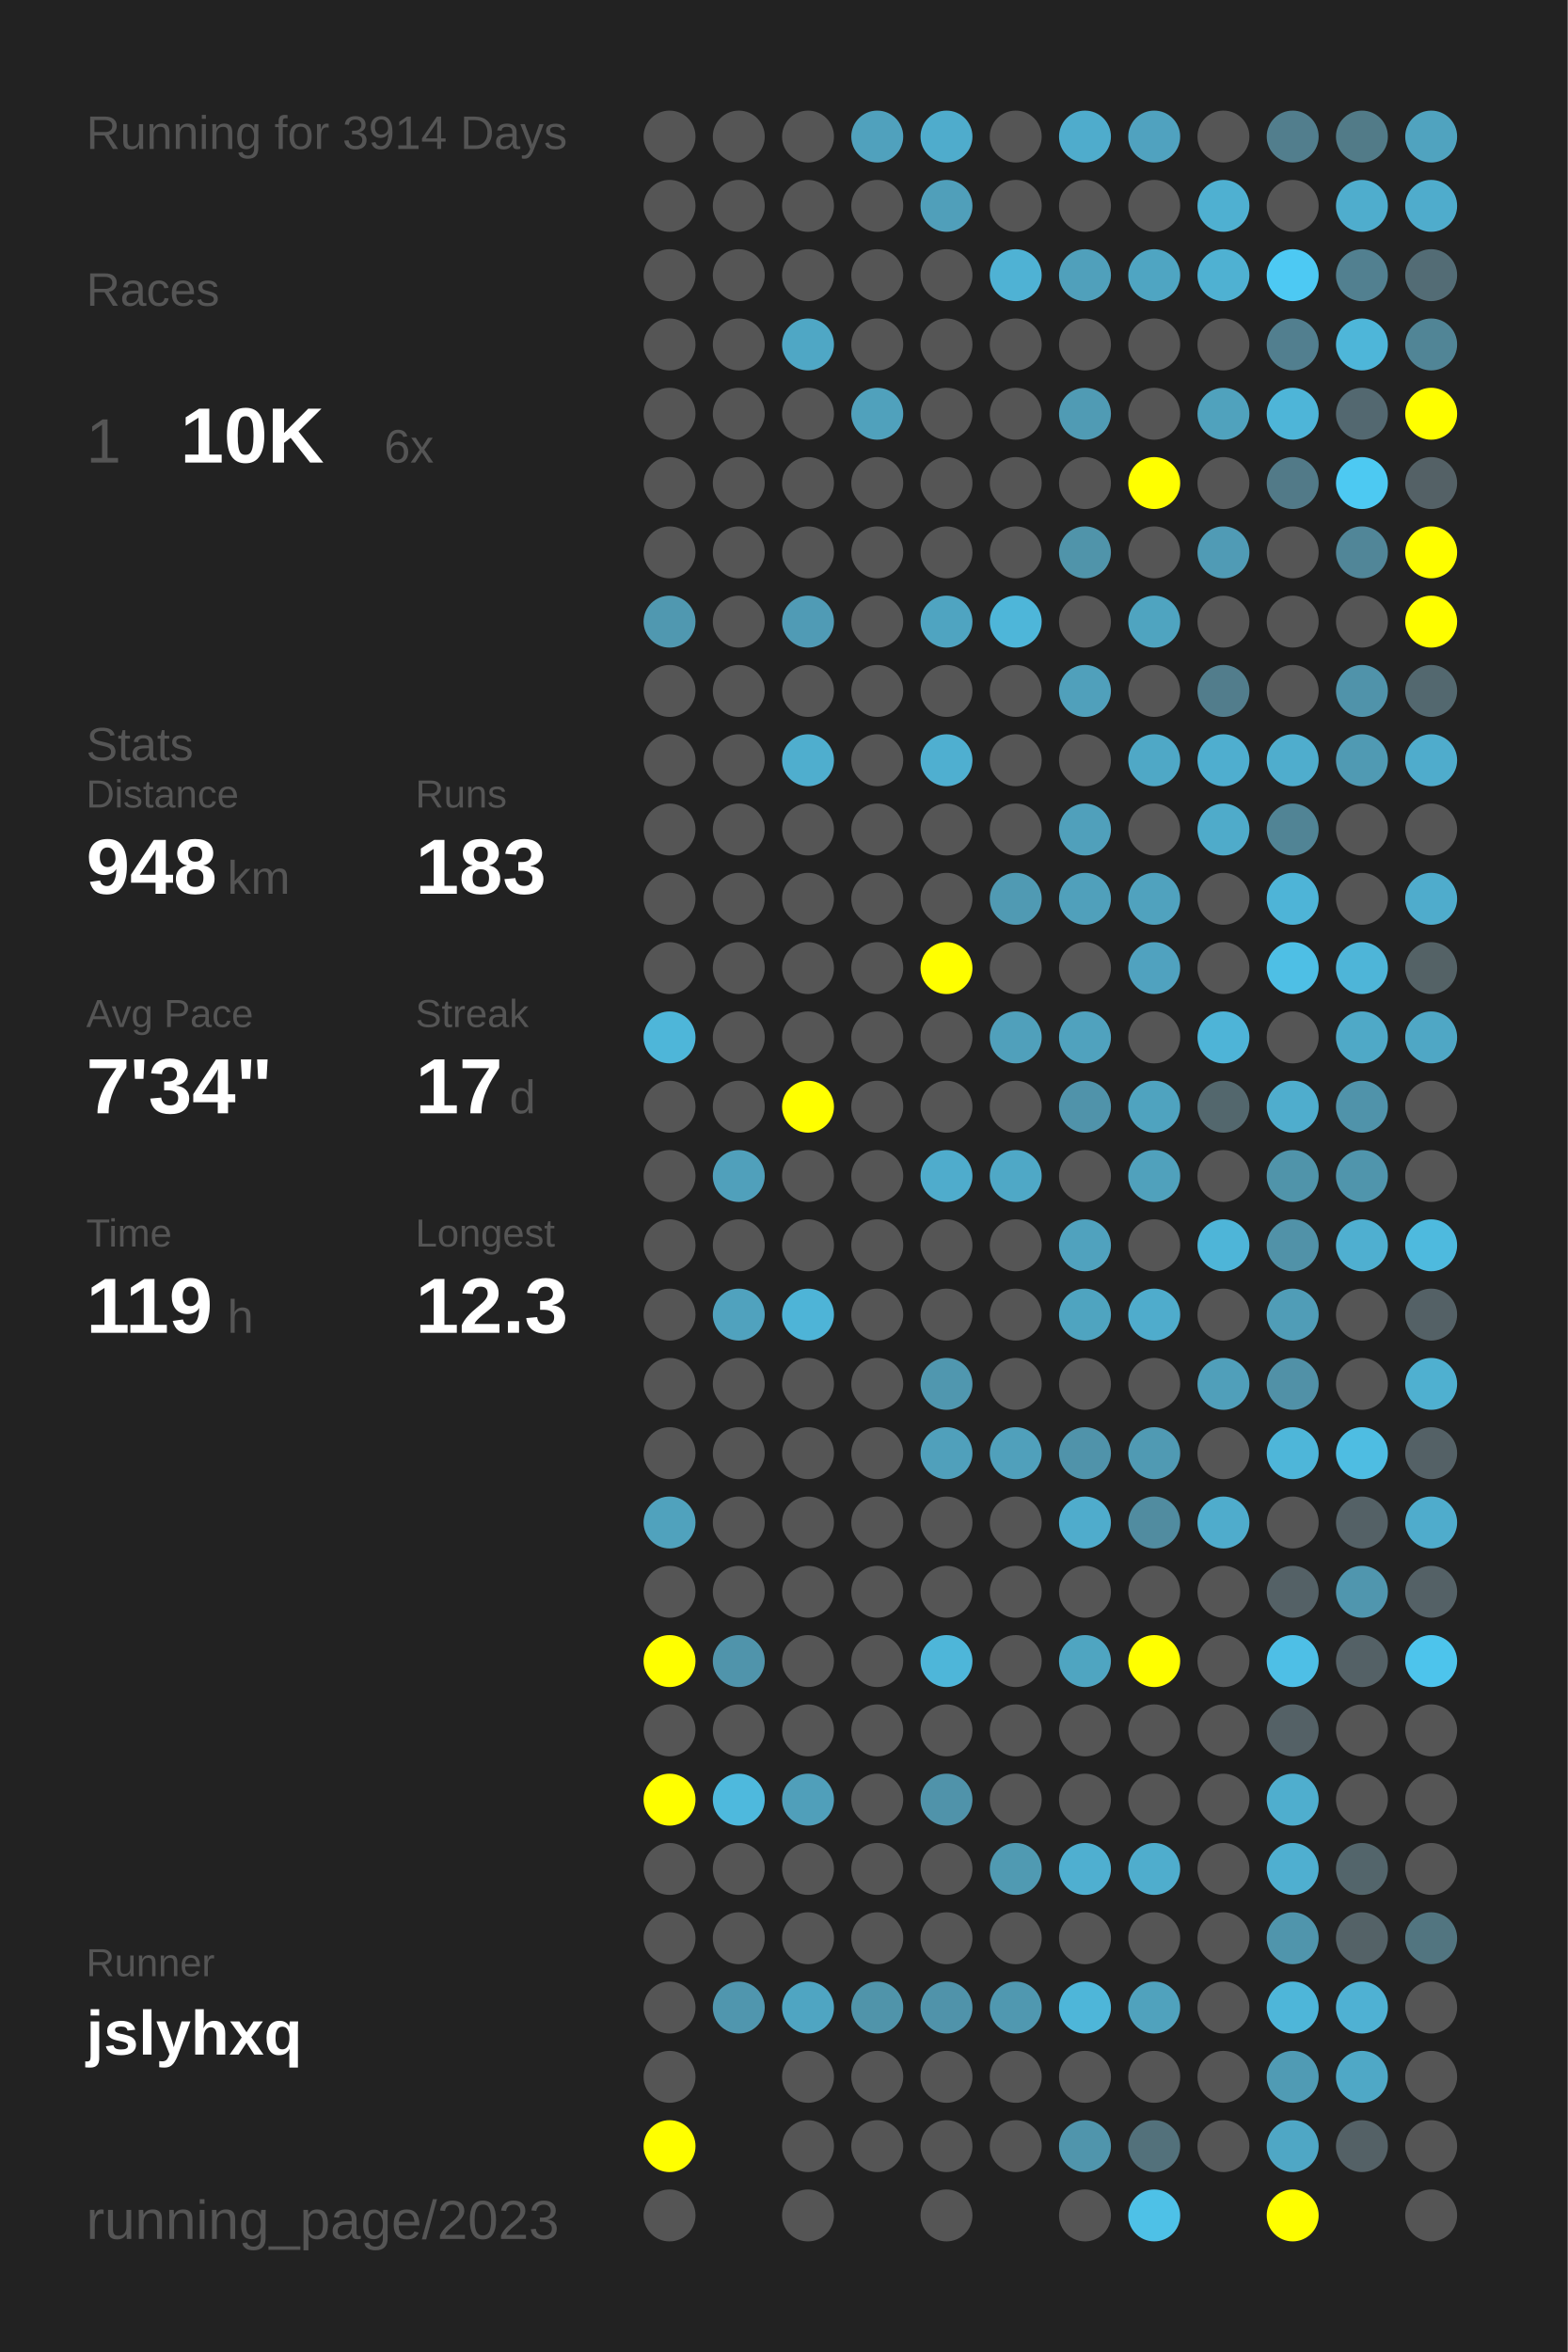
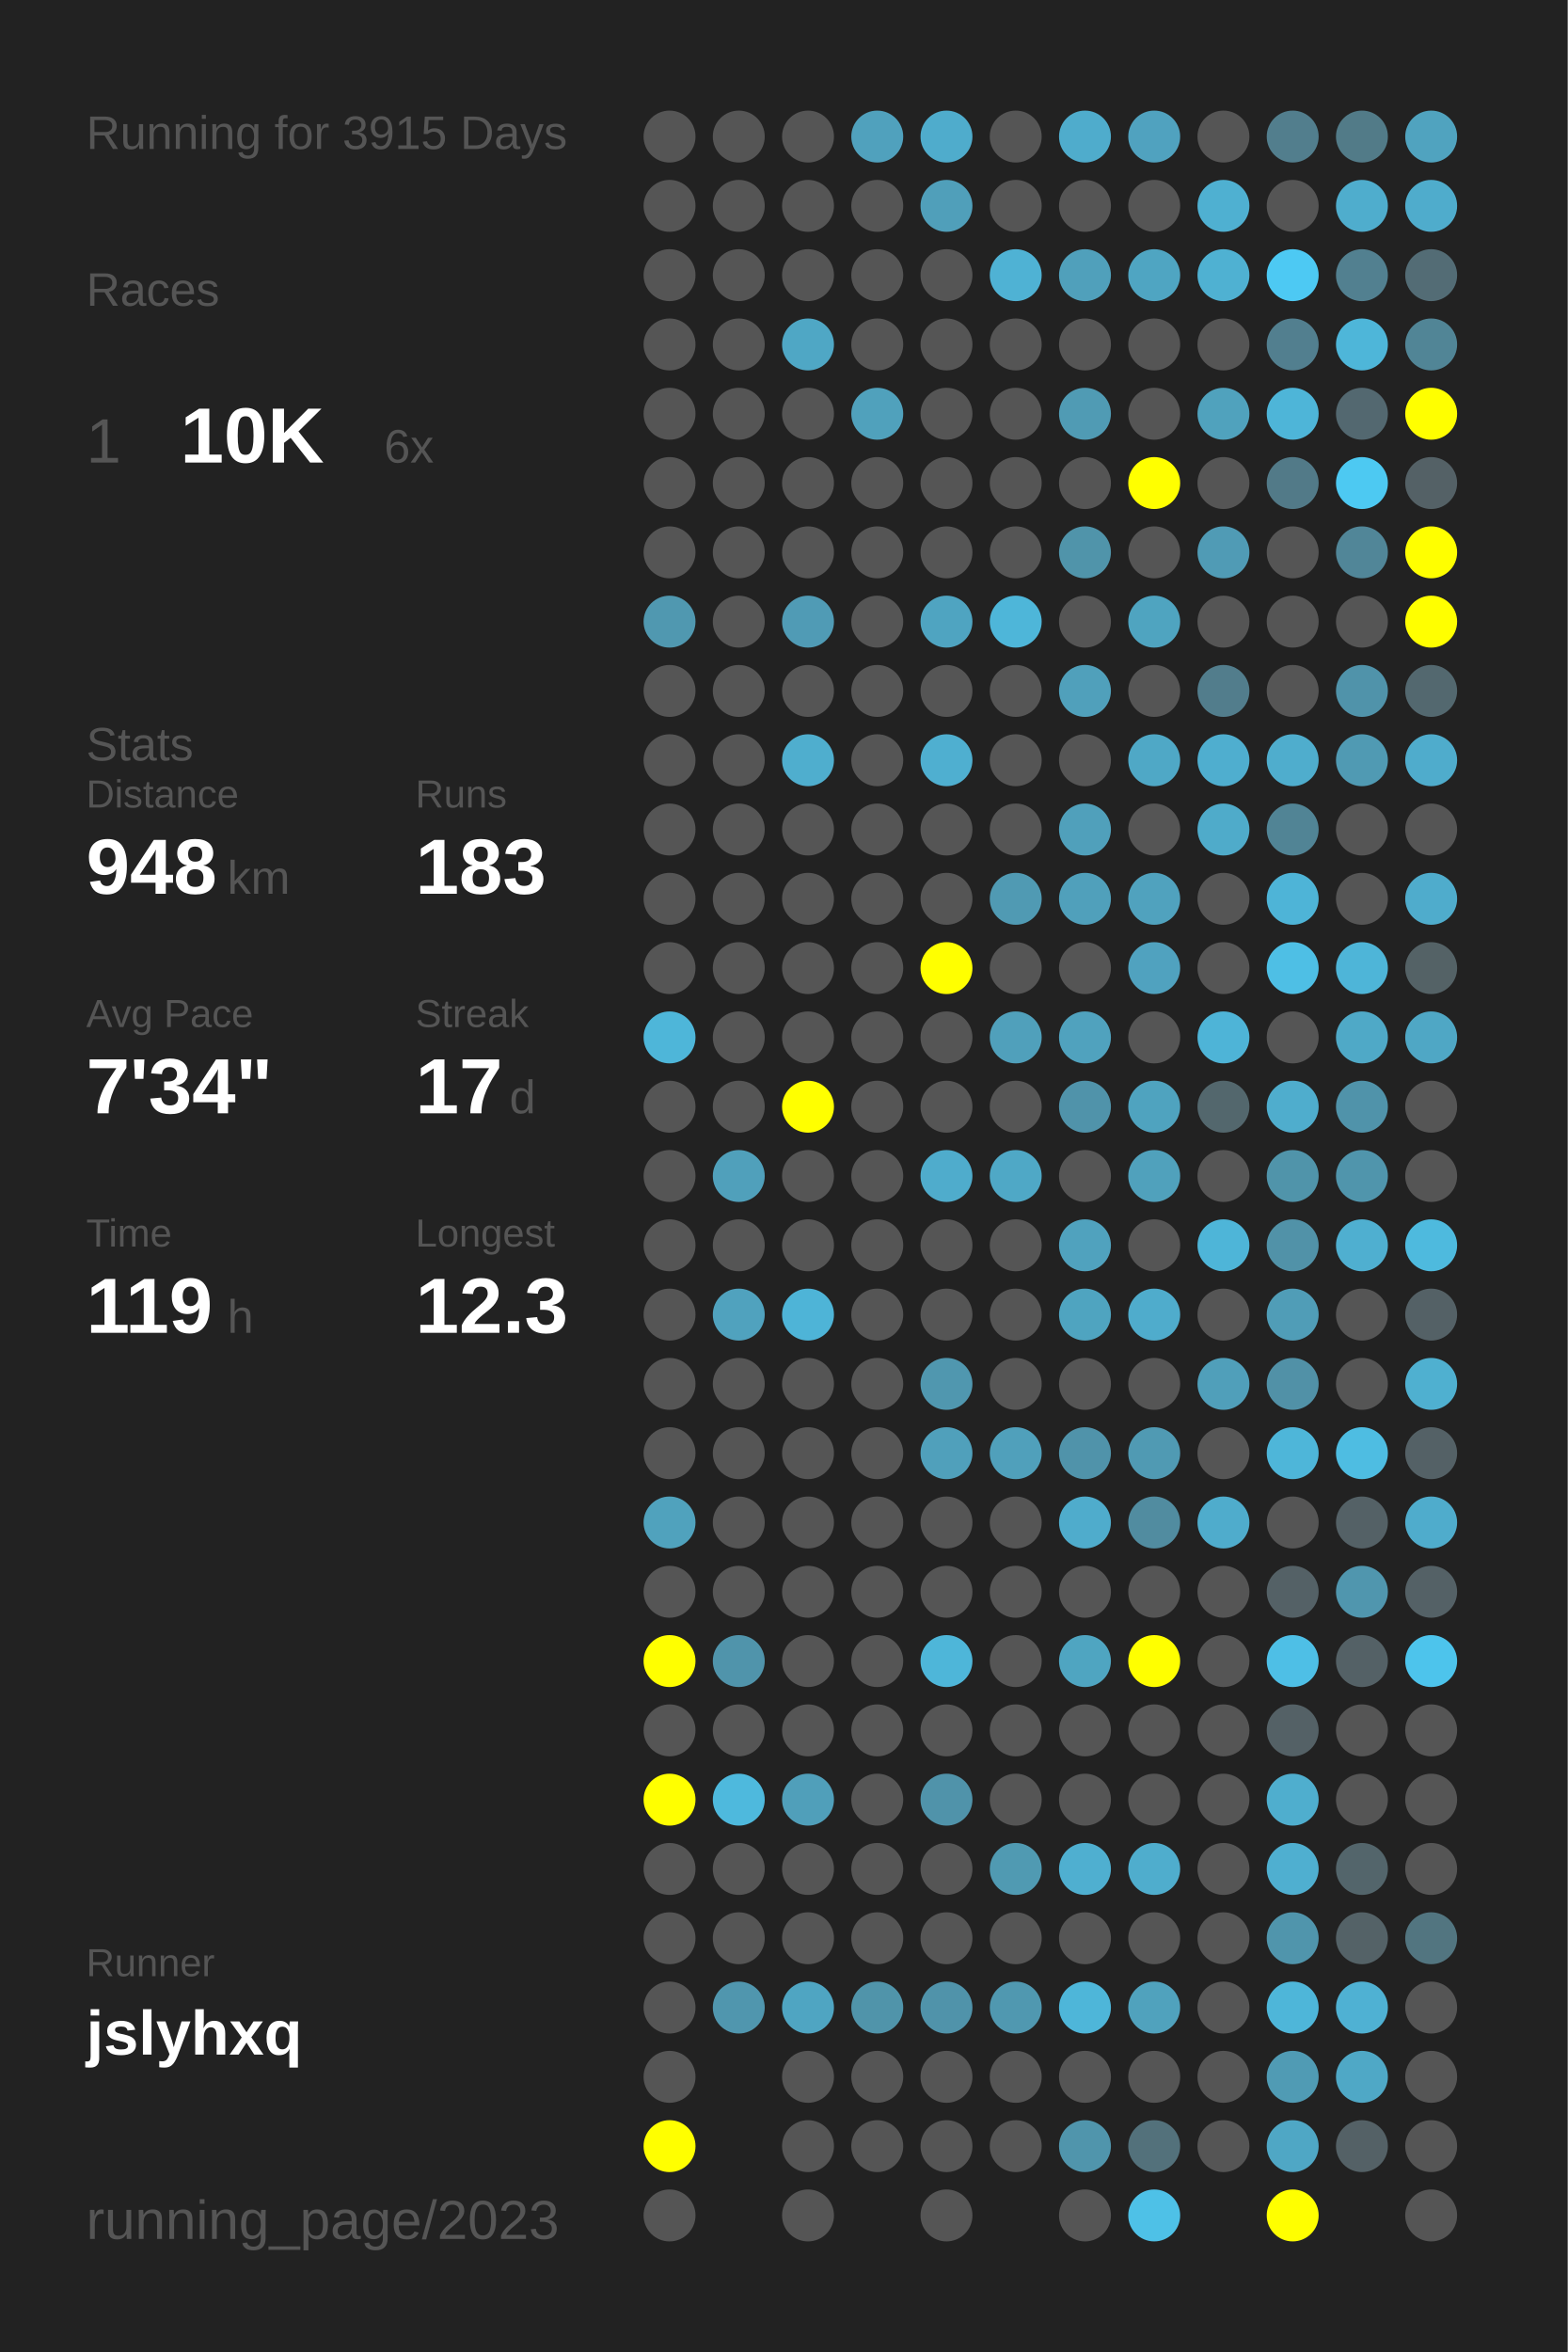
<svg xmlns="http://www.w3.org/2000/svg" baseProfile="full" height="300mm" version="1.1" viewBox="0,0,200,300" width="200mm">
  <defs />
  <rect fill="#222222" height="300" width="200" x="0" y="0" />
-   <text fill="#555555" style="font-size:6px; font-family:Arial;" x="11" y="19">Running for 3914 Days</text>
+   <text fill="#555555" style="font-size:6px; font-family:Arial;" x="11" y="19">Running for 3915 Days</text>
  <text fill="#555555" style="font-size:6px; font-family:Arial;" x="11" y="39">Races</text>
  <text fill="#555555" style="font-size:8px; font-family:Arial;" x="11" y="59">1</text>
  <text fill="#FFFFFF" style="font-size:10px; font-family:Arial; font-weight:bold;" x="23" y="59">10K</text>
  <text fill="#555555" style="font-size:6px; font-family:Arial;" x="49" y="59">6x</text>
  <text fill="#555555" style="font-size:6px; font-family:Arial;" x="11" y="97">Stats</text>
  <text fill="#555555" style="font-size:5px; font-family:Arial;" x="11" y="103">Distance</text>
  <text fill="#FFFFFF" style="font-size:10px; font-family:Arial; font-weight:bold;" x="11" y="114">948</text>
  <text fill="#555555" style="font-size:6px; font-family:Arial;" x="29" y="114">km</text>
  <text fill="#555555" style="font-size:5px; font-family:Arial;" x="53" y="103">Runs</text>
  <text fill="#FFFFFF" style="font-size:10px; font-family:Arial; font-weight:bold;" x="53" y="114">183</text>
  <text fill="#555555" style="font-size:5px; font-family:Arial;" x="11" y="131">Avg Pace</text>
  <text fill="#FFFFFF" style="font-size:10px; font-family:Arial; font-weight:bold;" x="11" y="142">7'34"</text>
  <text fill="#555555" style="font-size:5px; font-family:Arial;" x="53" y="131">Streak</text>
  <text fill="#FFFFFF" style="font-size:10px; font-family:Arial; font-weight:bold;" x="53" y="142">17</text>
  <text fill="#555555" style="font-size:6px; font-family:Arial;" x="65" y="142">d</text>
  <text fill="#555555" style="font-size:5px; font-family:Arial;" x="11" y="159">Time</text>
  <text fill="#FFFFFF" style="font-size:10px; font-family:Arial; font-weight:bold;" x="11" y="170">119</text>
  <text fill="#555555" style="font-size:6px; font-family:Arial;" x="29" y="170">h</text>
  <text fill="#555555" style="font-size:5px; font-family:Arial;" x="53" y="159">Longest</text>
  <text fill="#FFFFFF" style="font-size:10px; font-family:Arial; font-weight:bold;" x="53" y="170">12.3</text>
  <text fill="#555555" style="font-size:5px; font-family:Arial;" x="11" y="252.065">Runner</text>
  <text fill="#FFFFFF" style="font-size:8px; font-family:Arial; font-weight:bold;" x="11" y="262.065">jslyhxq</text>
  <text fill="#555555" style="font-size:7px; font-family:Arial;" x="11" y="285.581">running_page/2023</text>
  <circle cx="85.417" cy="17.419" fill="#555555" r="3.312" />
  <circle cx="85.417" cy="26.258" fill="#555555" r="3.312" />
  <circle cx="85.417" cy="35.097" fill="#555555" r="3.312" />
  <circle cx="85.417" cy="43.935" fill="#555555" r="3.312" />
  <circle cx="85.417" cy="52.774" fill="#555555" r="3.312" />
  <circle cx="85.417" cy="61.613" fill="#555555" r="3.312" />
  <circle cx="85.417" cy="70.452" fill="#555555" r="3.312" />
  <circle cx="85.417" cy="79.29" fill="#5098b0" r="3.312" />
  <circle cx="85.417" cy="88.129" fill="#555555" r="3.312" />
  <circle cx="85.417" cy="96.968" fill="#555555" r="3.312" />
  <circle cx="85.417" cy="105.806" fill="#555555" r="3.312" />
  <circle cx="85.417" cy="114.645" fill="#555555" r="3.312" />
  <circle cx="85.417" cy="123.484" fill="#555555" r="3.312" />
  <circle cx="85.417" cy="132.323" fill="#4eb6d9" r="3.312" />
  <circle cx="85.417" cy="141.161" fill="#555555" r="3.312" />
  <circle cx="85.417" cy="150" fill="#555555" r="3.312" />
  <circle cx="85.417" cy="158.839" fill="#555555" r="3.312" />
  <circle cx="85.417" cy="167.677" fill="#555555" r="3.312" />
  <circle cx="85.417" cy="176.516" fill="#555555" r="3.312" />
  <circle cx="85.417" cy="185.355" fill="#555555" r="3.312" />
  <circle cx="85.417" cy="194.194" fill="#50a2bd" r="3.312" />
  <circle cx="85.417" cy="203.032" fill="#555555" r="3.312" />
  <circle cx="85.417" cy="211.871" fill="#FFFF00" r="3.312" />
  <circle cx="85.417" cy="220.71" fill="#555555" r="3.312" />
  <circle cx="85.417" cy="229.548" fill="#FFFF00" r="3.312" />
  <circle cx="85.417" cy="238.387" fill="#555555" r="3.312" />
  <circle cx="85.417" cy="247.226" fill="#555555" r="3.312" />
  <circle cx="85.417" cy="256.065" fill="#555555" r="3.312" />
  <circle cx="85.417" cy="264.903" fill="#555555" r="3.312" />
  <circle cx="85.417" cy="273.742" fill="#FFFF00" r="3.312" />
  <circle cx="85.417" cy="282.581" fill="#555555" r="3.312" />
  <circle cx="94.25" cy="17.419" fill="#555555" r="3.312" />
  <circle cx="94.25" cy="26.258" fill="#555555" r="3.312" />
  <circle cx="94.25" cy="35.097" fill="#555555" r="3.312" />
  <circle cx="94.25" cy="43.935" fill="#555555" r="3.312" />
  <circle cx="94.25" cy="52.774" fill="#555555" r="3.312" />
  <circle cx="94.25" cy="61.613" fill="#555555" r="3.312" />
  <circle cx="94.25" cy="70.452" fill="#555555" r="3.312" />
  <circle cx="94.25" cy="79.29" fill="#555555" r="3.312" />
  <circle cx="94.25" cy="88.129" fill="#555555" r="3.312" />
  <circle cx="94.25" cy="96.968" fill="#555555" r="3.312" />
  <circle cx="94.25" cy="105.806" fill="#555555" r="3.312" />
  <circle cx="94.25" cy="114.645" fill="#555555" r="3.312" />
  <circle cx="94.25" cy="123.484" fill="#555555" r="3.312" />
  <circle cx="94.25" cy="132.323" fill="#555555" r="3.312" />
  <circle cx="94.25" cy="141.161" fill="#555555" r="3.312" />
  <circle cx="94.25" cy="150" fill="#50a0bb" r="3.312" />
  <circle cx="94.25" cy="158.839" fill="#555555" r="3.312" />
  <circle cx="94.25" cy="167.677" fill="#50a2be" r="3.312" />
  <circle cx="94.25" cy="176.516" fill="#555555" r="3.312" />
  <circle cx="94.25" cy="185.355" fill="#555555" r="3.312" />
  <circle cx="94.25" cy="194.194" fill="#555555" r="3.312" />
  <circle cx="94.25" cy="203.032" fill="#555555" r="3.312" />
  <circle cx="94.25" cy="211.871" fill="#5094ab" r="3.312" />
  <circle cx="94.25" cy="220.71" fill="#555555" r="3.312" />
  <circle cx="94.25" cy="229.548" fill="#4eb9dd" r="3.312" />
  <circle cx="94.25" cy="238.387" fill="#555555" r="3.312" />
  <circle cx="94.25" cy="247.226" fill="#555555" r="3.312" />
  <circle cx="94.25" cy="256.065" fill="#5096ae" r="3.312" />
  <circle cx="103.083" cy="17.419" fill="#555555" r="3.312" />
  <circle cx="103.083" cy="26.258" fill="#555555" r="3.312" />
  <circle cx="103.083" cy="35.097" fill="#555555" r="3.312" />
  <circle cx="103.083" cy="43.935" fill="#4fa7c5" r="3.312" />
  <circle cx="103.083" cy="52.774" fill="#555555" r="3.312" />
  <circle cx="103.083" cy="61.613" fill="#555555" r="3.312" />
  <circle cx="103.083" cy="70.452" fill="#555555" r="3.312" />
  <circle cx="103.083" cy="79.29" fill="#509bb5" r="3.312" />
  <circle cx="103.083" cy="88.129" fill="#555555" r="3.312" />
  <circle cx="103.083" cy="96.968" fill="#4faece" r="3.312" />
  <circle cx="103.083" cy="105.806" fill="#555555" r="3.312" />
  <circle cx="103.083" cy="114.645" fill="#555555" r="3.312" />
  <circle cx="103.083" cy="123.484" fill="#555555" r="3.312" />
  <circle cx="103.083" cy="132.323" fill="#555555" r="3.312" />
  <circle cx="103.083" cy="141.161" fill="#FFFF00" r="3.312" />
  <circle cx="103.083" cy="150" fill="#555555" r="3.312" />
  <circle cx="103.083" cy="158.839" fill="#555555" r="3.312" />
  <circle cx="103.083" cy="167.677" fill="#4eb4d7" r="3.312" />
  <circle cx="103.083" cy="176.516" fill="#555555" r="3.312" />
  <circle cx="103.083" cy="185.355" fill="#555555" r="3.312" />
  <circle cx="103.083" cy="194.194" fill="#555555" r="3.312" />
  <circle cx="103.083" cy="203.032" fill="#555555" r="3.312" />
  <circle cx="103.083" cy="211.871" fill="#555555" r="3.312" />
  <circle cx="103.083" cy="220.71" fill="#555555" r="3.312" />
  <circle cx="103.083" cy="229.548" fill="#509fba" r="3.312" />
  <circle cx="103.083" cy="238.387" fill="#555555" r="3.312" />
  <circle cx="103.083" cy="247.226" fill="#555555" r="3.312" />
  <circle cx="103.083" cy="256.065" fill="#4fa5c2" r="3.312" />
  <circle cx="103.083" cy="264.903" fill="#555555" r="3.312" />
  <circle cx="103.083" cy="273.742" fill="#555555" r="3.312" />
  <circle cx="103.083" cy="282.581" fill="#555555" r="3.312" />
  <circle cx="111.917" cy="17.419" fill="#50a1bd" r="3.312" />
  <circle cx="111.917" cy="26.258" fill="#555555" r="3.312" />
  <circle cx="111.917" cy="35.097" fill="#555555" r="3.312" />
  <circle cx="111.917" cy="43.935" fill="#555555" r="3.312" />
  <circle cx="111.917" cy="52.774" fill="#50a1bc" r="3.312" />
  <circle cx="111.917" cy="61.613" fill="#555555" r="3.312" />
  <circle cx="111.917" cy="70.452" fill="#555555" r="3.312" />
  <circle cx="111.917" cy="79.29" fill="#555555" r="3.312" />
  <circle cx="111.917" cy="88.129" fill="#555555" r="3.312" />
  <circle cx="111.917" cy="96.968" fill="#555555" r="3.312" />
  <circle cx="111.917" cy="105.806" fill="#555555" r="3.312" />
  <circle cx="111.917" cy="114.645" fill="#555555" r="3.312" />
  <circle cx="111.917" cy="123.484" fill="#555555" r="3.312" />
  <circle cx="111.917" cy="132.323" fill="#555555" r="3.312" />
  <circle cx="111.917" cy="141.161" fill="#555555" r="3.312" />
  <circle cx="111.917" cy="150" fill="#555555" r="3.312" />
  <circle cx="111.917" cy="158.839" fill="#555555" r="3.312" />
  <circle cx="111.917" cy="167.677" fill="#555555" r="3.312" />
  <circle cx="111.917" cy="176.516" fill="#555555" r="3.312" />
  <circle cx="111.917" cy="185.355" fill="#555555" r="3.312" />
  <circle cx="111.917" cy="194.194" fill="#555555" r="3.312" />
  <circle cx="111.917" cy="203.032" fill="#555555" r="3.312" />
  <circle cx="111.917" cy="211.871" fill="#555555" r="3.312" />
  <circle cx="111.917" cy="220.71" fill="#555555" r="3.312" />
  <circle cx="111.917" cy="229.548" fill="#555555" r="3.312" />
  <circle cx="111.917" cy="238.387" fill="#555555" r="3.312" />
  <circle cx="111.917" cy="247.226" fill="#555555" r="3.312" />
  <circle cx="111.917" cy="256.065" fill="#5094aa" r="3.312" />
  <circle cx="111.917" cy="264.903" fill="#555555" r="3.312" />
  <circle cx="111.917" cy="273.742" fill="#555555" r="3.312" />
  <circle cx="120.75" cy="17.419" fill="#4faccc" r="3.312" />
  <circle cx="120.75" cy="26.258" fill="#509fba" r="3.312" />
  <circle cx="120.75" cy="35.097" fill="#555555" r="3.312" />
  <circle cx="120.75" cy="43.935" fill="#555555" r="3.312" />
  <circle cx="120.75" cy="52.774" fill="#555555" r="3.312" />
  <circle cx="120.75" cy="61.613" fill="#555555" r="3.312" />
  <circle cx="120.75" cy="70.452" fill="#555555" r="3.312" />
  <circle cx="120.75" cy="79.29" fill="#4fa4c1" r="3.312" />
  <circle cx="120.75" cy="88.129" fill="#555555" r="3.312" />
  <circle cx="120.75" cy="96.968" fill="#4fafd0" r="3.312" />
  <circle cx="120.75" cy="105.806" fill="#555555" r="3.312" />
  <circle cx="120.75" cy="114.645" fill="#555555" r="3.312" />
  <circle cx="120.75" cy="123.484" fill="#FFFF00" r="3.312" />
  <circle cx="120.75" cy="132.323" fill="#555555" r="3.312" />
  <circle cx="120.75" cy="141.161" fill="#555555" r="3.312" />
  <circle cx="120.75" cy="150" fill="#4faccc" r="3.312" />
  <circle cx="120.75" cy="158.839" fill="#555555" r="3.312" />
  <circle cx="120.75" cy="167.677" fill="#555555" r="3.312" />
  <circle cx="120.75" cy="176.516" fill="#5097af" r="3.312" />
  <circle cx="120.75" cy="185.355" fill="#50a0bb" r="3.312" />
  <circle cx="120.75" cy="194.194" fill="#555555" r="3.312" />
  <circle cx="120.75" cy="203.032" fill="#555555" r="3.312" />
  <circle cx="120.75" cy="211.871" fill="#4eb6d9" r="3.312" />
  <circle cx="120.75" cy="220.71" fill="#555555" r="3.312" />
  <circle cx="120.75" cy="229.548" fill="#5093aa" r="3.312" />
  <circle cx="120.75" cy="238.387" fill="#555555" r="3.312" />
  <circle cx="120.75" cy="247.226" fill="#555555" r="3.312" />
  <circle cx="120.75" cy="256.065" fill="#5093aa" r="3.312" />
  <circle cx="120.75" cy="264.903" fill="#555555" r="3.312" />
  <circle cx="120.75" cy="273.742" fill="#555555" r="3.312" />
  <circle cx="120.75" cy="282.581" fill="#555555" r="3.312" />
  <circle cx="129.583" cy="17.419" fill="#555555" r="3.312" />
  <circle cx="129.583" cy="26.258" fill="#555555" r="3.312" />
  <circle cx="129.583" cy="35.097" fill="#4fb2d4" r="3.312" />
  <circle cx="129.583" cy="43.935" fill="#555555" r="3.312" />
  <circle cx="129.583" cy="52.774" fill="#555555" r="3.312" />
  <circle cx="129.583" cy="61.613" fill="#555555" r="3.312" />
  <circle cx="129.583" cy="70.452" fill="#555555" r="3.312" />
  <circle cx="129.583" cy="79.29" fill="#4eb6d9" r="3.312" />
  <circle cx="129.583" cy="88.129" fill="#555555" r="3.312" />
  <circle cx="129.583" cy="96.968" fill="#555555" r="3.312" />
  <circle cx="129.583" cy="105.806" fill="#555555" r="3.312" />
  <circle cx="129.583" cy="114.645" fill="#509ab3" r="3.312" />
  <circle cx="129.583" cy="123.484" fill="#555555" r="3.312" />
  <circle cx="129.583" cy="132.323" fill="#50a0bb" r="3.312" />
  <circle cx="129.583" cy="141.161" fill="#555555" r="3.312" />
  <circle cx="129.583" cy="150" fill="#4fa8c6" r="3.312" />
  <circle cx="129.583" cy="158.839" fill="#555555" r="3.312" />
  <circle cx="129.583" cy="167.677" fill="#555555" r="3.312" />
  <circle cx="129.583" cy="176.516" fill="#555555" r="3.312" />
  <circle cx="129.583" cy="185.355" fill="#50a0bb" r="3.312" />
  <circle cx="129.583" cy="194.194" fill="#555555" r="3.312" />
  <circle cx="129.583" cy="203.032" fill="#555555" r="3.312" />
  <circle cx="129.583" cy="211.871" fill="#555555" r="3.312" />
  <circle cx="129.583" cy="220.71" fill="#555555" r="3.312" />
  <circle cx="129.583" cy="229.548" fill="#555555" r="3.312" />
  <circle cx="129.583" cy="238.387" fill="#509ab2" r="3.312" />
  <circle cx="129.583" cy="247.226" fill="#555555" r="3.312" />
  <circle cx="129.583" cy="256.065" fill="#5098b0" r="3.312" />
  <circle cx="129.583" cy="264.903" fill="#555555" r="3.312" />
  <circle cx="129.583" cy="273.742" fill="#555555" r="3.312" />
  <circle cx="138.417" cy="17.419" fill="#4faccc" r="3.312" />
  <circle cx="138.417" cy="26.258" fill="#555555" r="3.312" />
  <circle cx="138.417" cy="35.097" fill="#50a0bb" r="3.312" />
  <circle cx="138.417" cy="43.935" fill="#555555" r="3.312" />
  <circle cx="138.417" cy="52.774" fill="#509bb4" r="3.312" />
  <circle cx="138.417" cy="61.613" fill="#555555" r="3.312" />
  <circle cx="138.417" cy="70.452" fill="#5094aa" r="3.312" />
  <circle cx="138.417" cy="79.29" fill="#555555" r="3.312" />
  <circle cx="138.417" cy="88.129" fill="#50a0bb" r="3.312" />
  <circle cx="138.417" cy="96.968" fill="#555555" r="3.312" />
  <circle cx="138.417" cy="105.806" fill="#50a0bb" r="3.312" />
  <circle cx="138.417" cy="114.645" fill="#50a0bb" r="3.312" />
  <circle cx="138.417" cy="123.484" fill="#555555" r="3.312" />
  <circle cx="138.417" cy="132.323" fill="#50a2be" r="3.312" />
  <circle cx="138.417" cy="141.161" fill="#5093aa" r="3.312" />
  <circle cx="138.417" cy="150" fill="#555555" r="3.312" />
  <circle cx="138.417" cy="158.839" fill="#50a2be" r="3.312" />
  <circle cx="138.417" cy="167.677" fill="#4fa4c0" r="3.312" />
  <circle cx="138.417" cy="176.516" fill="#555555" r="3.312" />
  <circle cx="138.417" cy="185.355" fill="#5093aa" r="3.312" />
  <circle cx="138.417" cy="194.194" fill="#4faccc" r="3.312" />
  <circle cx="138.417" cy="203.032" fill="#555555" r="3.312" />
  <circle cx="138.417" cy="211.871" fill="#4fa5c1" r="3.312" />
  <circle cx="138.417" cy="220.71" fill="#555555" r="3.312" />
  <circle cx="138.417" cy="229.548" fill="#555555" r="3.312" />
  <circle cx="138.417" cy="238.387" fill="#4fafd0" r="3.312" />
  <circle cx="138.417" cy="247.226" fill="#555555" r="3.312" />
  <circle cx="138.417" cy="256.065" fill="#4eb6d9" r="3.312" />
  <circle cx="138.417" cy="264.903" fill="#555555" r="3.312" />
  <circle cx="138.417" cy="273.742" fill="#5095ac" r="3.312" />
  <circle cx="138.417" cy="282.581" fill="#555555" r="3.312" />
  <circle cx="147.25" cy="17.419" fill="#50a2bf" r="3.312" />
  <circle cx="147.25" cy="26.258" fill="#555555" r="3.312" />
  <circle cx="147.25" cy="35.097" fill="#4fa5c2" r="3.312" />
  <circle cx="147.25" cy="43.935" fill="#555555" r="3.312" />
  <circle cx="147.25" cy="52.774" fill="#555555" r="3.312" />
  <circle cx="147.25" cy="61.613" fill="#FFFF00" r="3.312" />
  <circle cx="147.25" cy="70.452" fill="#555555" r="3.312" />
  <circle cx="147.25" cy="79.29" fill="#4fa4c0" r="3.312" />
  <circle cx="147.25" cy="88.129" fill="#555555" r="3.312" />
  <circle cx="147.25" cy="96.968" fill="#4fa8c6" r="3.312" />
  <circle cx="147.25" cy="105.806" fill="#555555" r="3.312" />
  <circle cx="147.25" cy="114.645" fill="#50a2be" r="3.312" />
  <circle cx="147.25" cy="123.484" fill="#50a2bf" r="3.312" />
  <circle cx="147.25" cy="132.323" fill="#555555" r="3.312" />
  <circle cx="147.25" cy="141.161" fill="#4fa3bf" r="3.312" />
  <circle cx="147.25" cy="150" fill="#50a1bc" r="3.312" />
  <circle cx="147.25" cy="158.839" fill="#555555" r="3.312" />
  <circle cx="147.25" cy="167.677" fill="#4faccc" r="3.312" />
  <circle cx="147.25" cy="176.516" fill="#555555" r="3.312" />
  <circle cx="147.25" cy="185.355" fill="#509ab3" r="3.312" />
  <circle cx="147.25" cy="194.194" fill="#518ca0" r="3.312" />
  <circle cx="147.25" cy="203.032" fill="#555555" r="3.312" />
  <circle cx="147.25" cy="211.871" fill="#FFFF00" r="3.312" />
  <circle cx="147.25" cy="220.71" fill="#555555" r="3.312" />
  <circle cx="147.25" cy="229.548" fill="#555555" r="3.312" />
  <circle cx="147.25" cy="238.387" fill="#4fadcd" r="3.312" />
  <circle cx="147.25" cy="247.226" fill="#555555" r="3.312" />
  <circle cx="147.25" cy="256.065" fill="#50a2bd" r="3.312" />
  <circle cx="147.25" cy="264.903" fill="#555555" r="3.312" />
  <circle cx="147.25" cy="273.742" fill="#53717b" r="3.312" />
  <circle cx="147.25" cy="282.581" fill="#4ec1e7" r="3.312" />
  <circle cx="156.083" cy="17.419" fill="#555555" r="3.312" />
  <circle cx="156.083" cy="26.258" fill="#4fb0d1" r="3.312" />
  <circle cx="156.083" cy="35.097" fill="#4fb1d2" r="3.312" />
  <circle cx="156.083" cy="43.935" fill="#555555" r="3.312" />
  <circle cx="156.083" cy="52.774" fill="#50a2bd" r="3.312" />
  <circle cx="156.083" cy="61.613" fill="#555555" r="3.312" />
  <circle cx="156.083" cy="70.452" fill="#509bb5" r="3.312" />
  <circle cx="156.083" cy="79.29" fill="#555555" r="3.312" />
  <circle cx="156.083" cy="88.129" fill="#527d8c" r="3.312" />
  <circle cx="156.083" cy="96.968" fill="#4faecf" r="3.312" />
  <circle cx="156.083" cy="105.806" fill="#4fabca" r="3.312" />
  <circle cx="156.083" cy="114.645" fill="#555555" r="3.312" />
  <circle cx="156.083" cy="123.484" fill="#555555" r="3.312" />
  <circle cx="156.083" cy="132.323" fill="#4eb4d7" r="3.312" />
  <circle cx="156.083" cy="141.161" fill="#53676d" r="3.312" />
  <circle cx="156.083" cy="150" fill="#555555" r="3.312" />
  <circle cx="156.083" cy="158.839" fill="#4eb5d8" r="3.312" />
  <circle cx="156.083" cy="167.677" fill="#555555" r="3.312" />
  <circle cx="156.083" cy="176.516" fill="#509fba" r="3.312" />
  <circle cx="156.083" cy="185.355" fill="#555555" r="3.312" />
  <circle cx="156.083" cy="194.194" fill="#4faccc" r="3.312" />
  <circle cx="156.083" cy="203.032" fill="#555555" r="3.312" />
  <circle cx="156.083" cy="211.871" fill="#555555" r="3.312" />
  <circle cx="156.083" cy="220.71" fill="#555555" r="3.312" />
  <circle cx="156.083" cy="229.548" fill="#555555" r="3.312" />
  <circle cx="156.083" cy="238.387" fill="#555555" r="3.312" />
  <circle cx="156.083" cy="247.226" fill="#555555" r="3.312" />
  <circle cx="156.083" cy="256.065" fill="#555555" r="3.312" />
  <circle cx="156.083" cy="264.903" fill="#555555" r="3.312" />
  <circle cx="156.083" cy="273.742" fill="#555555" r="3.312" />
  <circle cx="164.917" cy="17.419" fill="#527e8d" r="3.312" />
  <circle cx="164.917" cy="26.258" fill="#555555" r="3.312" />
  <circle cx="164.917" cy="35.097" fill="#4dc9f3" r="3.312" />
  <circle cx="164.917" cy="43.935" fill="#527f8f" r="3.312" />
  <circle cx="164.917" cy="52.774" fill="#4eb5d8" r="3.312" />
  <circle cx="164.917" cy="61.613" fill="#527a88" r="3.312" />
  <circle cx="164.917" cy="70.452" fill="#555555" r="3.312" />
  <circle cx="164.917" cy="79.29" fill="#555555" r="3.312" />
  <circle cx="164.917" cy="88.129" fill="#555555" r="3.312" />
  <circle cx="164.917" cy="96.968" fill="#4fadcd" r="3.312" />
  <circle cx="164.917" cy="105.806" fill="#518495" r="3.312" />
  <circle cx="164.917" cy="114.645" fill="#4eb4d7" r="3.312" />
  <circle cx="164.917" cy="123.484" fill="#4ebfe5" r="3.312" />
  <circle cx="164.917" cy="132.323" fill="#555555" r="3.312" />
  <circle cx="164.917" cy="141.161" fill="#4fadcd" r="3.312" />
  <circle cx="164.917" cy="150" fill="#5094aa" r="3.312" />
  <circle cx="164.917" cy="158.839" fill="#5192a8" r="3.312" />
  <circle cx="164.917" cy="167.677" fill="#509db7" r="3.312" />
  <circle cx="164.917" cy="176.516" fill="#5191a7" r="3.312" />
  <circle cx="164.917" cy="185.355" fill="#4eb6d9" r="3.312" />
  <circle cx="164.917" cy="194.194" fill="#555555" r="3.312" />
  <circle cx="164.917" cy="203.032" fill="#546166" r="3.312" />
  <circle cx="164.917" cy="211.871" fill="#4ebfe6" r="3.312" />
  <circle cx="164.917" cy="220.71" fill="#546166" r="3.312" />
  <circle cx="164.917" cy="229.548" fill="#4faece" r="3.312" />
  <circle cx="164.917" cy="238.387" fill="#4fafd0" r="3.312" />
  <circle cx="164.917" cy="247.226" fill="#5095ac" r="3.312" />
  <circle cx="164.917" cy="256.065" fill="#4eb6d9" r="3.312" />
  <circle cx="164.917" cy="264.903" fill="#509bb4" r="3.312" />
  <circle cx="164.917" cy="273.742" fill="#4fa7c5" r="3.312" />
  <circle cx="164.917" cy="282.581" fill="#FFFF00" r="3.312" />
  <circle cx="173.75" cy="17.419" fill="#527b88" r="3.312" />
  <circle cx="173.75" cy="26.258" fill="#4fadcd" r="3.312" />
  <circle cx="173.75" cy="35.097" fill="#528090" r="3.312" />
  <circle cx="173.75" cy="43.935" fill="#4eb6d9" r="3.312" />
  <circle cx="173.75" cy="52.774" fill="#536870" r="3.312" />
  <circle cx="173.75" cy="61.613" fill="#4dc9f2" r="3.312" />
  <circle cx="173.75" cy="70.452" fill="#518698" r="3.312" />
  <circle cx="173.75" cy="79.29" fill="#555555" r="3.312" />
  <circle cx="173.75" cy="88.129" fill="#5093aa" r="3.312" />
  <circle cx="173.75" cy="96.968" fill="#509ab3" r="3.312" />
  <circle cx="173.75" cy="105.806" fill="#555555" r="3.312" />
  <circle cx="173.75" cy="114.645" fill="#555555" r="3.312" />
  <circle cx="173.75" cy="123.484" fill="#4eb5d8" r="3.312" />
  <circle cx="173.75" cy="132.323" fill="#4fa9c7" r="3.312" />
  <circle cx="173.75" cy="141.161" fill="#5093aa" r="3.312" />
  <circle cx="173.75" cy="150" fill="#5095ac" r="3.312" />
  <circle cx="173.75" cy="158.839" fill="#4fafd0" r="3.312" />
  <circle cx="173.75" cy="167.677" fill="#555555" r="3.312" />
  <circle cx="173.75" cy="176.516" fill="#555555" r="3.312" />
  <circle cx="173.75" cy="185.355" fill="#4ebde2" r="3.312" />
  <circle cx="173.75" cy="194.194" fill="#546166" r="3.312" />
  <circle cx="173.75" cy="203.032" fill="#5096ae" r="3.312" />
  <circle cx="173.75" cy="211.871" fill="#546166" r="3.312" />
  <circle cx="173.75" cy="220.71" fill="#555555" r="3.312" />
  <circle cx="173.75" cy="229.548" fill="#555555" r="3.312" />
  <circle cx="173.75" cy="238.387" fill="#53656b" r="3.312" />
  <circle cx="173.75" cy="247.226" fill="#546267" r="3.312" />
  <circle cx="173.75" cy="256.065" fill="#4fb1d3" r="3.312" />
  <circle cx="173.75" cy="264.903" fill="#4fa8c6" r="3.312" />
  <circle cx="173.75" cy="273.742" fill="#546166" r="3.312" />
  <circle cx="182.583" cy="17.419" fill="#50a3bf" r="3.312" />
  <circle cx="182.583" cy="26.258" fill="#4faccc" r="3.312" />
  <circle cx="182.583" cy="35.097" fill="#536c75" r="3.312" />
  <circle cx="182.583" cy="43.935" fill="#518596" r="3.312" />
  <circle cx="182.583" cy="52.774" fill="#FFFF00" r="3.312" />
  <circle cx="182.583" cy="61.613" fill="#546166" r="3.312" />
  <circle cx="182.583" cy="70.452" fill="#FFFF00" r="3.312" />
  <circle cx="182.583" cy="79.29" fill="#FFFF00" r="3.312" />
  <circle cx="182.583" cy="88.129" fill="#53686f" r="3.312" />
  <circle cx="182.583" cy="96.968" fill="#4faccc" r="3.312" />
  <circle cx="182.583" cy="105.806" fill="#555555" r="3.312" />
  <circle cx="182.583" cy="114.645" fill="#4faccc" r="3.312" />
  <circle cx="182.583" cy="123.484" fill="#546266" r="3.312" />
  <circle cx="182.583" cy="132.323" fill="#4fa7c5" r="3.312" />
  <circle cx="182.583" cy="141.161" fill="#555555" r="3.312" />
  <circle cx="182.583" cy="150" fill="#555555" r="3.312" />
  <circle cx="182.583" cy="158.839" fill="#4ebade" r="3.312" />
  <circle cx="182.583" cy="167.677" fill="#546166" r="3.312" />
  <circle cx="182.583" cy="176.516" fill="#4fb0d0" r="3.312" />
  <circle cx="182.583" cy="185.355" fill="#546166" r="3.312" />
  <circle cx="182.583" cy="194.194" fill="#4faccc" r="3.312" />
  <circle cx="182.583" cy="203.032" fill="#546166" r="3.312" />
  <circle cx="182.583" cy="211.871" fill="#4dc4ec" r="3.312" />
  <circle cx="182.583" cy="220.71" fill="#555555" r="3.312" />
  <circle cx="182.583" cy="229.548" fill="#555555" r="3.312" />
  <circle cx="182.583" cy="238.387" fill="#555555" r="3.312" />
  <circle cx="182.583" cy="247.226" fill="#527580" r="3.312" />
  <circle cx="182.583" cy="256.065" fill="#555555" r="3.312" />
  <circle cx="182.583" cy="264.903" fill="#555555" r="3.312" />
  <circle cx="182.583" cy="273.742" fill="#555555" r="3.312" />
  <circle cx="182.583" cy="282.581" fill="#555555" r="3.312" />
</svg>
